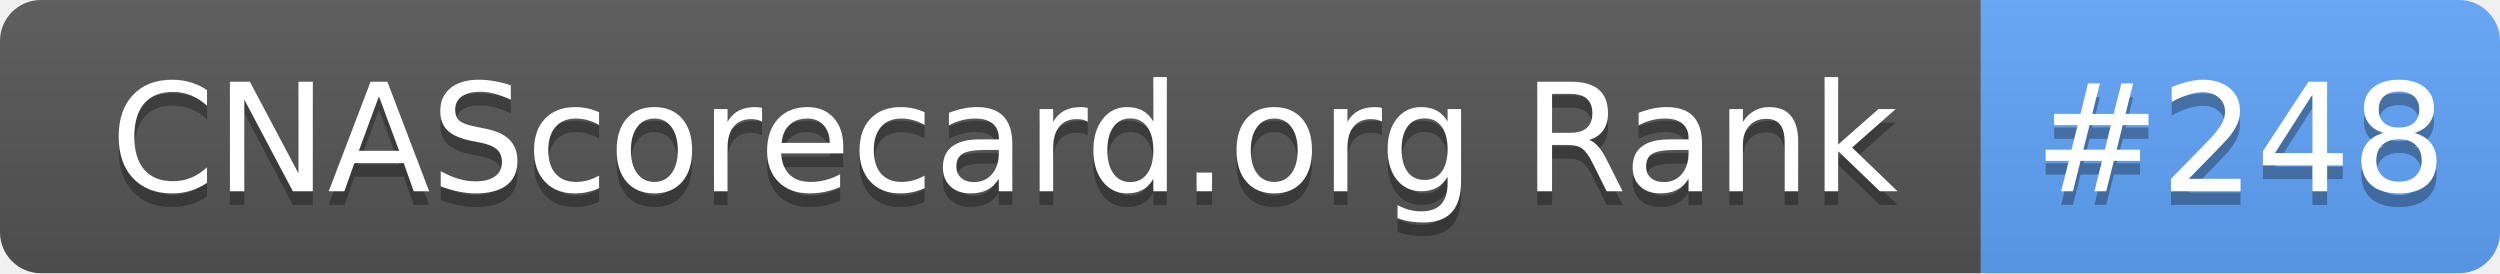
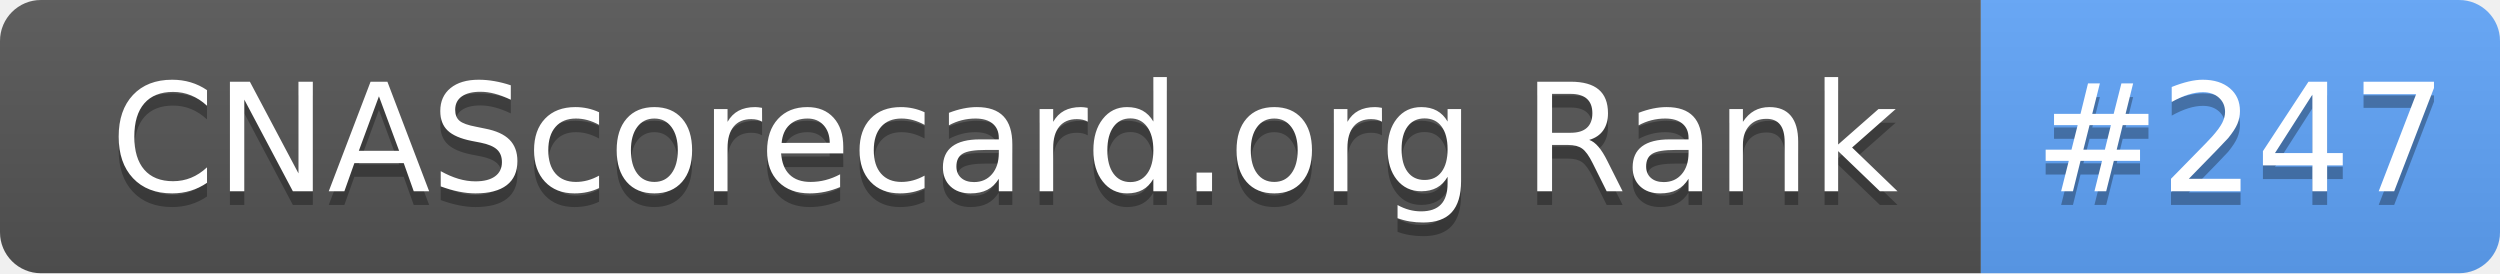
- <svg xmlns="http://www.w3.org/2000/svg" width="183" height="20" role="img" aria-label="CNAScorecard.org Rank: #248">
+ <svg xmlns="http://www.w3.org/2000/svg" width="183" height="20" role="img" aria-label="CNAScorecard.org Rank: #247">
  <linearGradient id="s" x2="0" y2="100%">
    <stop offset="0" stop-color="#bbb" stop-opacity=".1" />
    <stop offset="1" stop-opacity=".1" />
  </linearGradient>
  <clipPath id="r">
    <rect width="183" height="20" rx="3" fill="#fff" />
  </clipPath>
  <g clip-path="url(#r)">
    <rect width="145" height="20" fill="#555" />
    <rect x="145" width="38" height="20" fill="#60A5FA" />
    <rect width="183" height="20" fill="url(#s)" />
  </g>
  <g fill="#fff" text-anchor="middle" font-family="Verdana,Geneva,DejaVu Sans,sans-serif" text-rendering="geometricPrecision" font-size="110">
    <text aria-hidden="true" x="735" y="150" fill="#010101" fill-opacity=".3" transform="scale(.1)" textLength="1350">CNAScorecard.org Rank</text>
    <text x="735" y="140" transform="scale(.1)" fill="#fff" textLength="1350">CNAScorecard.org Rank</text>
-     <text aria-hidden="true" x="1640" y="150" fill="#010101" fill-opacity=".3" transform="scale(.1)" textLength="280">#248</text>
-     <text x="1640" y="140" transform="scale(.1)" fill="#fff" textLength="280">#248</text>
+     <text aria-hidden="true" x="1640" y="150" fill="#010101" fill-opacity=".3" transform="scale(.1)" textLength="280">#247</text>
+     <text x="1640" y="140" transform="scale(.1)" fill="#fff" textLength="280">#247</text>
  </g>
</svg>
